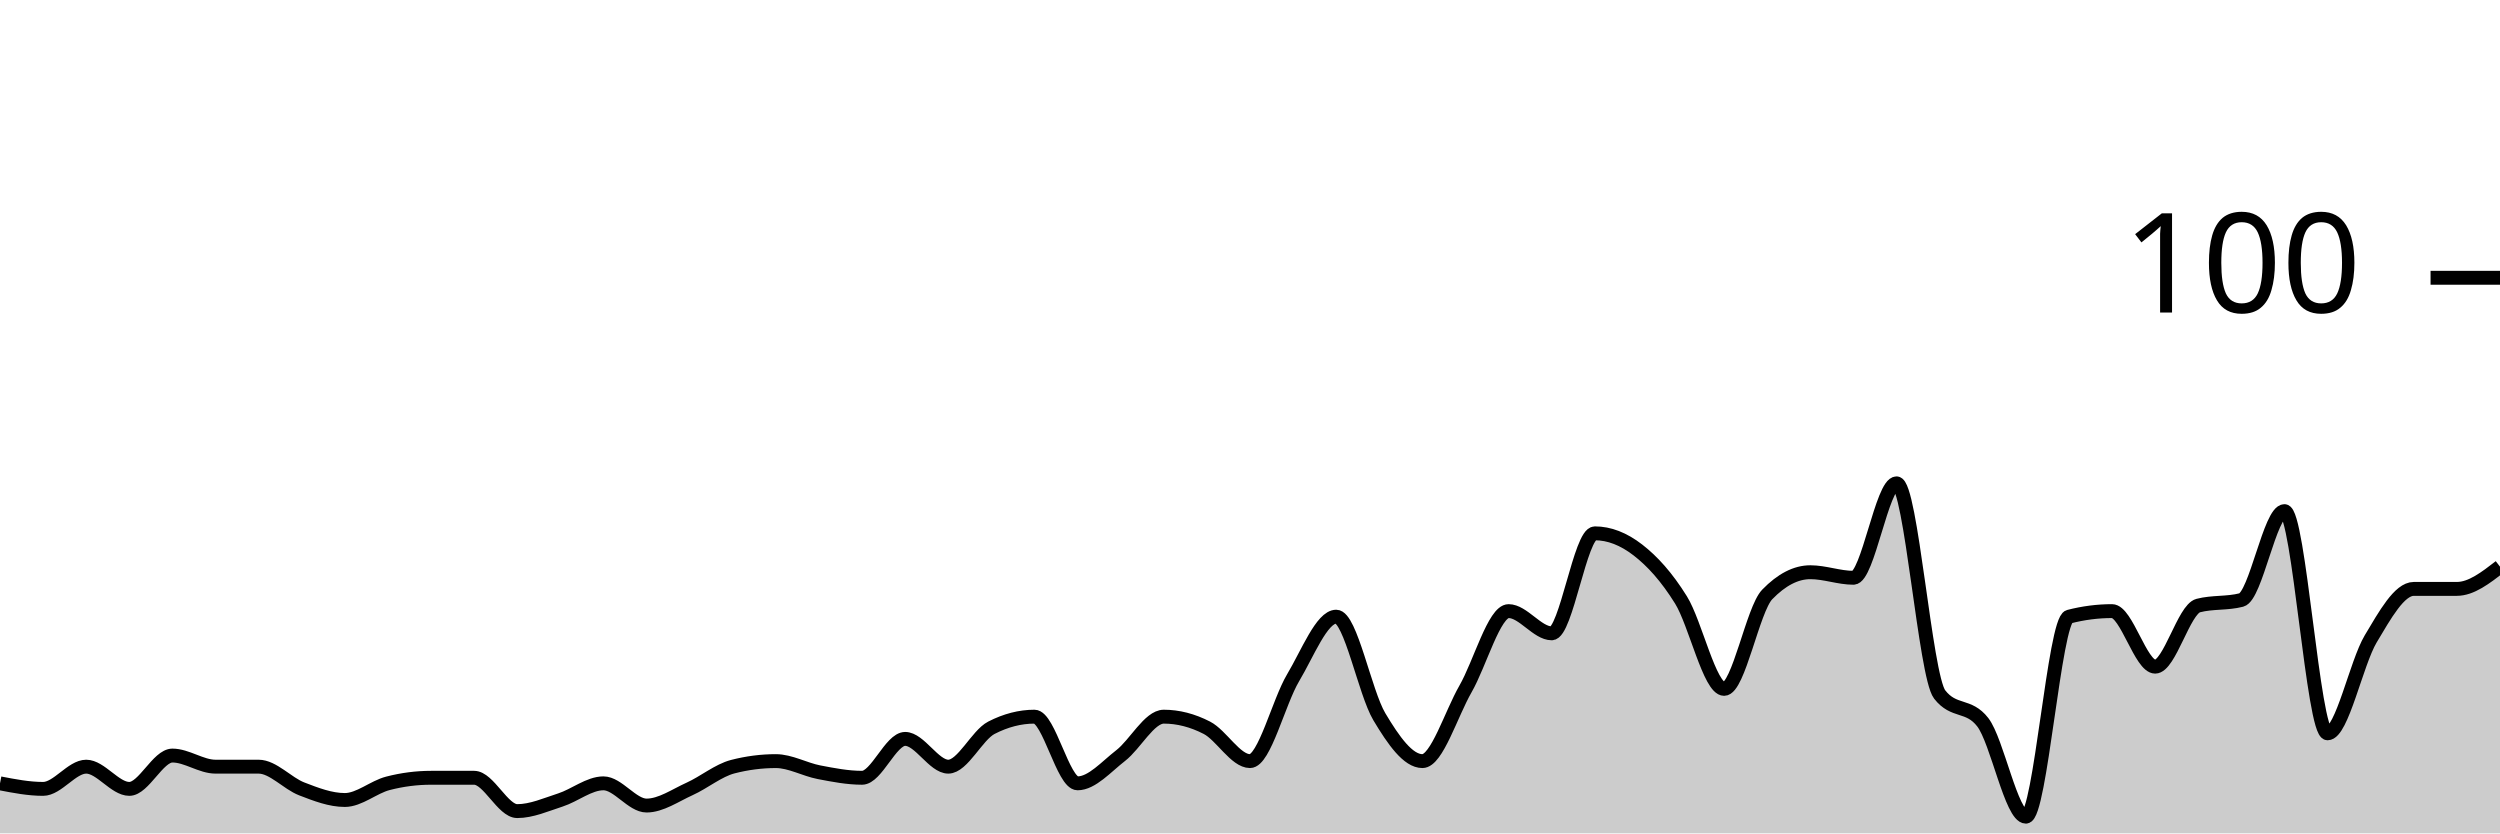
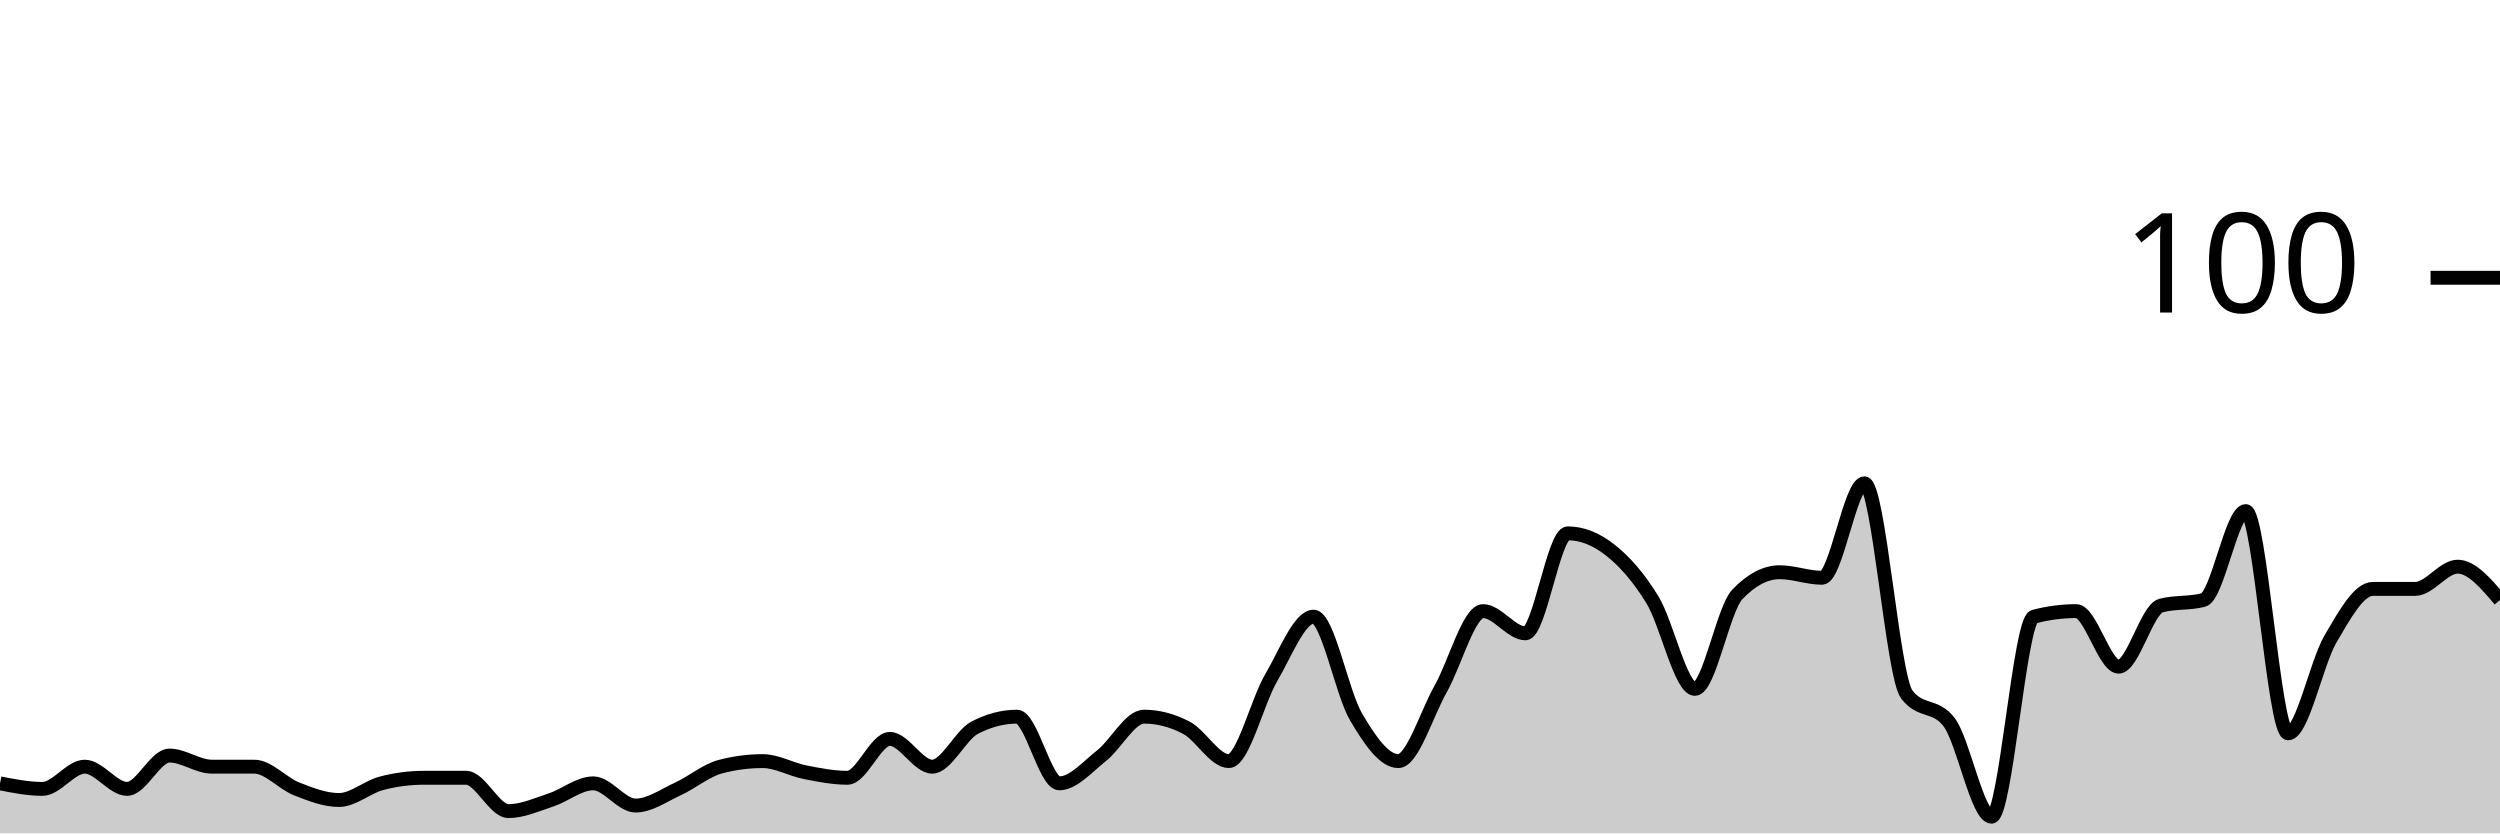
<svg xmlns="http://www.w3.org/2000/svg" viewBox="0 0 180 60">
  <g transform="translate(0,20)">
-     <path class="area" fill="rgba(0, 0, 0, 0.2)" d="M0,36.4C1.034,36.6,2.069,36.8,3.103,36.8C4.138,36.8,5.172,35.2,6.207,35.2C7.241,35.2,8.276,36.8,9.31,36.8C10.345,36.8,11.379,34.4,12.414,34.4C13.448,34.4,14.483,35.2,15.517,35.2C16.552,35.2,17.586,35.2,18.621,35.2C19.655,35.2,20.69,36.4,21.724,36.8C22.759,37.2,23.793,37.6,24.828,37.6C25.862,37.6,26.897,36.667,27.931,36.4C28.966,36.133,30,36,31.034,36C32.069,36,33.103,36,34.138,36C35.172,36,36.207,38.4,37.241,38.4C38.276,38.4,39.31,37.933,40.345,37.6C41.379,37.267,42.414,36.4,43.448,36.4C44.483,36.4,45.517,38,46.552,38C47.586,38,48.621,37.267,49.655,36.8C50.69,36.333,51.724,35.467,52.759,35.2C53.793,34.933,54.828,34.8,55.862,34.8C56.897,34.8,57.931,35.4,58.966,35.6C60,35.8,61.034,36,62.069,36C63.103,36,64.138,33.2,65.172,33.2C66.207,33.2,67.241,35.2,68.276,35.2C69.31,35.2,70.345,32.933,71.379,32.4C72.414,31.867,73.448,31.6,74.483,31.6C75.517,31.6,76.552,36.4,77.586,36.4C78.621,36.4,79.655,35.2,80.69,34.4C81.724,33.6,82.759,31.6,83.793,31.6C84.828,31.6,85.862,31.867,86.897,32.4C87.931,32.933,88.966,34.8,90,34.8C91.034,34.8,92.069,30.533,93.103,28.8C94.138,27.067,95.172,24.4,96.207,24.4C97.241,24.4,98.276,29.867,99.31,31.6C100.345,33.333,101.379,34.8,102.414,34.8C103.448,34.8,104.483,31.4,105.517,29.6C106.552,27.8,107.586,24,108.621,24C109.655,24,110.69,25.6,111.724,25.6C112.759,25.6,113.793,18.4,114.828,18.4C115.862,18.4,116.897,18.8,117.931,19.6C118.966,20.4,120,21.533,121.034,23.2C122.069,24.867,123.103,29.6,124.138,29.6C125.172,29.6,126.207,23.867,127.241,22.8C128.276,21.733,129.31,21.2,130.345,21.2C131.379,21.2,132.414,21.6,133.448,21.6C134.483,21.6,135.517,14.8,136.552,14.8C137.586,14.8,138.621,28.667,139.655,30C140.69,31.333,141.724,30.667,142.759,32C143.793,33.333,144.828,38.8,145.862,38.8C146.897,38.8,147.931,24.667,148.966,24.4C150,24.133,151.034,24,152.069,24C153.103,24,154.138,28,155.172,28C156.207,28,157.241,23.867,158.276,23.6C159.31,23.333,160.345,23.467,161.379,23.2C162.414,22.933,163.448,16.8,164.483,16.8C165.517,16.8,166.552,32.8,167.586,32.8C168.621,32.8,169.655,27.733,170.69,26C171.724,24.267,172.759,22.4,173.793,22.4C174.828,22.4,175.862,22.4,176.897,22.4C177.931,22.4,178.966,21.6,180,20.8L180,40C178.966,40,177.931,40,176.897,40C175.862,40,174.828,40,173.793,40C172.759,40,171.724,40,170.69,40C169.655,40,168.621,40,167.586,40C166.552,40,165.517,40,164.483,40C163.448,40,162.414,40,161.379,40C160.345,40,159.31,40,158.276,40C157.241,40,156.207,40,155.172,40C154.138,40,153.103,40,152.069,40C151.034,40,150,40,148.966,40C147.931,40,146.897,40,145.862,40C144.828,40,143.793,40,142.759,40C141.724,40,140.69,40,139.655,40C138.621,40,137.586,40,136.552,40C135.517,40,134.483,40,133.448,40C132.414,40,131.379,40,130.345,40C129.31,40,128.276,40,127.241,40C126.207,40,125.172,40,124.138,40C123.103,40,122.069,40,121.034,40C120,40,118.966,40,117.931,40C116.897,40,115.862,40,114.828,40C113.793,40,112.759,40,111.724,40C110.69,40,109.655,40,108.621,40C107.586,40,106.552,40,105.517,40C104.483,40,103.448,40,102.414,40C101.379,40,100.345,40,99.31,40C98.276,40,97.241,40,96.207,40C95.172,40,94.138,40,93.103,40C92.069,40,91.034,40,90,40C88.966,40,87.931,40,86.897,40C85.862,40,84.828,40,83.793,40C82.759,40,81.724,40,80.69,40C79.655,40,78.621,40,77.586,40C76.552,40,75.517,40,74.483,40C73.448,40,72.414,40,71.379,40C70.345,40,69.31,40,68.276,40C67.241,40,66.207,40,65.172,40C64.138,40,63.103,40,62.069,40C61.034,40,60,40,58.966,40C57.931,40,56.897,40,55.862,40C54.828,40,53.793,40,52.759,40C51.724,40,50.69,40,49.655,40C48.621,40,47.586,40,46.552,40C45.517,40,44.483,40,43.448,40C42.414,40,41.379,40,40.345,40C39.31,40,38.276,40,37.241,40C36.207,40,35.172,40,34.138,40C33.103,40,32.069,40,31.034,40C30,40,28.966,40,27.931,40C26.897,40,25.862,40,24.828,40C23.793,40,22.759,40,21.724,40C20.69,40,19.655,40,18.621,40C17.586,40,16.552,40,15.517,40C14.483,40,13.448,40,12.414,40C11.379,40,10.345,40,9.31,40C8.276,40,7.241,40,6.207,40C5.172,40,4.138,40,3.103,40C2.069,40,1.034,40,0,40Z" />
-     <path class="line" stroke="black" fill="none" d="M0,36.4C1.034,36.6,2.069,36.8,3.103,36.8C4.138,36.8,5.172,35.2,6.207,35.2C7.241,35.2,8.276,36.8,9.31,36.8C10.345,36.8,11.379,34.4,12.414,34.4C13.448,34.4,14.483,35.2,15.517,35.2C16.552,35.2,17.586,35.2,18.621,35.2C19.655,35.2,20.69,36.4,21.724,36.8C22.759,37.2,23.793,37.6,24.828,37.6C25.862,37.6,26.897,36.667,27.931,36.4C28.966,36.133,30,36,31.034,36C32.069,36,33.103,36,34.138,36C35.172,36,36.207,38.4,37.241,38.4C38.276,38.4,39.31,37.933,40.345,37.6C41.379,37.267,42.414,36.4,43.448,36.4C44.483,36.4,45.517,38,46.552,38C47.586,38,48.621,37.267,49.655,36.8C50.69,36.333,51.724,35.467,52.759,35.2C53.793,34.933,54.828,34.8,55.862,34.8C56.897,34.8,57.931,35.4,58.966,35.6C60,35.8,61.034,36,62.069,36C63.103,36,64.138,33.2,65.172,33.2C66.207,33.2,67.241,35.2,68.276,35.2C69.31,35.2,70.345,32.933,71.379,32.4C72.414,31.867,73.448,31.6,74.483,31.6C75.517,31.6,76.552,36.4,77.586,36.4C78.621,36.4,79.655,35.2,80.69,34.4C81.724,33.6,82.759,31.6,83.793,31.6C84.828,31.6,85.862,31.867,86.897,32.4C87.931,32.933,88.966,34.8,90,34.8C91.034,34.8,92.069,30.533,93.103,28.8C94.138,27.067,95.172,24.4,96.207,24.4C97.241,24.4,98.276,29.867,99.31,31.6C100.345,33.333,101.379,34.8,102.414,34.8C103.448,34.8,104.483,31.4,105.517,29.6C106.552,27.8,107.586,24,108.621,24C109.655,24,110.69,25.6,111.724,25.6C112.759,25.6,113.793,18.4,114.828,18.4C115.862,18.4,116.897,18.8,117.931,19.6C118.966,20.4,120,21.533,121.034,23.2C122.069,24.867,123.103,29.6,124.138,29.6C125.172,29.6,126.207,23.867,127.241,22.8C128.276,21.733,129.31,21.2,130.345,21.2C131.379,21.2,132.414,21.6,133.448,21.6C134.483,21.6,135.517,14.8,136.552,14.8C137.586,14.8,138.621,28.667,139.655,30C140.69,31.333,141.724,30.667,142.759,32C143.793,33.333,144.828,38.8,145.862,38.8C146.897,38.8,147.931,24.667,148.966,24.4C150,24.133,151.034,24,152.069,24C153.103,24,154.138,28,155.172,28C156.207,28,157.241,23.867,158.276,23.6C159.31,23.333,160.345,23.467,161.379,23.2C162.414,22.933,163.448,16.8,164.483,16.8C165.517,16.8,166.552,32.8,167.586,32.8C168.621,32.8,169.655,27.733,170.69,26C171.724,24.267,172.759,22.4,173.793,22.4C174.828,22.4,175.862,22.4,176.897,22.4C177.931,22.4,178.966,21.6,180,20.8" />
+     <path class="area" fill="rgba(0, 0, 0, 0.2)" d="M0,36.4C1.017,36.6,2.034,36.8,3.051,36.8C4.068,36.8,5.085,35.2,6.102,35.2C7.119,35.2,8.136,36.8,9.153,36.8C10.169,36.8,11.186,34.4,12.203,34.4C13.22,34.4,14.237,35.2,15.254,35.2C16.271,35.2,17.288,35.2,18.305,35.2C19.322,35.2,20.339,36.4,21.356,36.8C22.373,37.2,23.39,37.6,24.407,37.6C25.424,37.6,26.441,36.667,27.458,36.4C28.475,36.133,29.492,36,30.508,36C31.525,36,32.542,36,33.559,36C34.576,36,35.593,38.4,36.61,38.4C37.627,38.4,38.644,37.933,39.661,37.6C40.678,37.267,41.695,36.4,42.712,36.4C43.729,36.4,44.746,38,45.763,38C46.78,38,47.797,37.267,48.814,36.8C49.831,36.333,50.847,35.467,51.864,35.2C52.881,34.933,53.898,34.8,54.915,34.8C55.932,34.8,56.949,35.4,57.966,35.6C58.983,35.8,60,36,61.017,36C62.034,36,63.051,33.2,64.068,33.2C65.085,33.2,66.102,35.2,67.119,35.2C68.136,35.2,69.153,32.933,70.169,32.4C71.186,31.867,72.203,31.6,73.22,31.6C74.237,31.6,75.254,36.4,76.271,36.4C77.288,36.4,78.305,35.2,79.322,34.4C80.339,33.6,81.356,31.6,82.373,31.6C83.39,31.6,84.407,31.867,85.424,32.4C86.441,32.933,87.458,34.8,88.475,34.8C89.492,34.8,90.508,30.533,91.525,28.8C92.542,27.067,93.559,24.4,94.576,24.4C95.593,24.4,96.61,29.867,97.627,31.6C98.644,33.333,99.661,34.8,100.678,34.8C101.695,34.8,102.712,31.4,103.729,29.6C104.746,27.8,105.763,24,106.78,24C107.797,24,108.814,25.6,109.831,25.6C110.847,25.6,111.864,18.4,112.881,18.4C113.898,18.4,114.915,18.8,115.932,19.6C116.949,20.4,117.966,21.533,118.983,23.2C120,24.867,121.017,29.6,122.034,29.6C123.051,29.6,124.068,23.867,125.085,22.8C126.102,21.733,127.119,21.2,128.136,21.2C129.153,21.2,130.169,21.6,131.186,21.6C132.203,21.6,133.22,14.8,134.237,14.8C135.254,14.8,136.271,28.667,137.288,30C138.305,31.333,139.322,30.667,140.339,32C141.356,33.333,142.373,38.8,143.39,38.8C144.407,38.8,145.424,24.667,146.441,24.4C147.458,24.133,148.475,24,149.492,24C150.508,24,151.525,28,152.542,28C153.559,28,154.576,23.867,155.593,23.6C156.61,23.333,157.627,23.467,158.644,23.2C159.661,22.933,160.678,16.8,161.695,16.8C162.712,16.8,163.729,32.8,164.746,32.8C165.763,32.8,166.78,27.733,167.797,26C168.814,24.267,169.831,22.4,170.847,22.4C171.864,22.4,172.881,22.4,173.898,22.4C174.915,22.4,175.932,20.8,176.949,20.8C177.966,20.8,178.983,22,180,23.2L180,40C178.983,40,177.966,40,176.949,40C175.932,40,174.915,40,173.898,40C172.881,40,171.864,40,170.847,40C169.831,40,168.814,40,167.797,40C166.78,40,165.763,40,164.746,40C163.729,40,162.712,40,161.695,40C160.678,40,159.661,40,158.644,40C157.627,40,156.61,40,155.593,40C154.576,40,153.559,40,152.542,40C151.525,40,150.508,40,149.492,40C148.475,40,147.458,40,146.441,40C145.424,40,144.407,40,143.39,40C142.373,40,141.356,40,140.339,40C139.322,40,138.305,40,137.288,40C136.271,40,135.254,40,134.237,40C133.22,40,132.203,40,131.186,40C130.169,40,129.153,40,128.136,40C127.119,40,126.102,40,125.085,40C124.068,40,123.051,40,122.034,40C121.017,40,120,40,118.983,40C117.966,40,116.949,40,115.932,40C114.915,40,113.898,40,112.881,40C111.864,40,110.847,40,109.831,40C108.814,40,107.797,40,106.78,40C105.763,40,104.746,40,103.729,40C102.712,40,101.695,40,100.678,40C99.661,40,98.644,40,97.627,40C96.61,40,95.593,40,94.576,40C93.559,40,92.542,40,91.525,40C90.508,40,89.492,40,88.475,40C87.458,40,86.441,40,85.424,40C84.407,40,83.39,40,82.373,40C81.356,40,80.339,40,79.322,40C78.305,40,77.288,40,76.271,40C75.254,40,74.237,40,73.22,40C72.203,40,71.186,40,70.169,40C69.153,40,68.136,40,67.119,40C66.102,40,65.085,40,64.068,40C63.051,40,62.034,40,61.017,40C60,40,58.983,40,57.966,40C56.949,40,55.932,40,54.915,40C53.898,40,52.881,40,51.864,40C50.847,40,49.831,40,48.814,40C47.797,40,46.78,40,45.763,40C44.746,40,43.729,40,42.712,40C41.695,40,40.678,40,39.661,40C38.644,40,37.627,40,36.61,40C35.593,40,34.576,40,33.559,40C32.542,40,31.525,40,30.508,40C29.492,40,28.475,40,27.458,40C26.441,40,25.424,40,24.407,40C23.39,40,22.373,40,21.356,40C20.339,40,19.322,40,18.305,40C17.288,40,16.271,40,15.254,40C14.237,40,13.22,40,12.203,40C11.186,40,10.169,40,9.153,40C8.136,40,7.119,40,6.102,40C5.085,40,4.068,40,3.051,40C2.034,40,1.017,40,0,40Z" />
+     <path class="line" stroke="black" fill="none" d="M0,36.4C1.017,36.6,2.034,36.8,3.051,36.8C4.068,36.8,5.085,35.2,6.102,35.2C7.119,35.2,8.136,36.8,9.153,36.8C10.169,36.8,11.186,34.4,12.203,34.4C13.22,34.4,14.237,35.2,15.254,35.2C16.271,35.2,17.288,35.2,18.305,35.2C19.322,35.2,20.339,36.4,21.356,36.8C22.373,37.2,23.39,37.6,24.407,37.6C25.424,37.6,26.441,36.667,27.458,36.4C28.475,36.133,29.492,36,30.508,36C31.525,36,32.542,36,33.559,36C34.576,36,35.593,38.4,36.61,38.4C37.627,38.4,38.644,37.933,39.661,37.6C40.678,37.267,41.695,36.4,42.712,36.4C43.729,36.4,44.746,38,45.763,38C46.78,38,47.797,37.267,48.814,36.8C49.831,36.333,50.847,35.467,51.864,35.2C52.881,34.933,53.898,34.8,54.915,34.8C55.932,34.8,56.949,35.4,57.966,35.6C58.983,35.8,60,36,61.017,36C62.034,36,63.051,33.2,64.068,33.2C65.085,33.2,66.102,35.2,67.119,35.2C68.136,35.2,69.153,32.933,70.169,32.4C71.186,31.867,72.203,31.6,73.22,31.6C74.237,31.6,75.254,36.4,76.271,36.4C77.288,36.4,78.305,35.2,79.322,34.4C80.339,33.6,81.356,31.6,82.373,31.6C83.39,31.6,84.407,31.867,85.424,32.4C86.441,32.933,87.458,34.8,88.475,34.8C89.492,34.8,90.508,30.533,91.525,28.8C92.542,27.067,93.559,24.4,94.576,24.4C95.593,24.4,96.61,29.867,97.627,31.6C98.644,33.333,99.661,34.8,100.678,34.8C101.695,34.8,102.712,31.4,103.729,29.6C104.746,27.8,105.763,24,106.78,24C107.797,24,108.814,25.6,109.831,25.6C110.847,25.6,111.864,18.4,112.881,18.4C113.898,18.4,114.915,18.8,115.932,19.6C116.949,20.4,117.966,21.533,118.983,23.2C120,24.867,121.017,29.6,122.034,29.6C123.051,29.6,124.068,23.867,125.085,22.8C126.102,21.733,127.119,21.2,128.136,21.2C129.153,21.2,130.169,21.6,131.186,21.6C132.203,21.6,133.22,14.8,134.237,14.8C135.254,14.8,136.271,28.667,137.288,30C138.305,31.333,139.322,30.667,140.339,32C141.356,33.333,142.373,38.8,143.39,38.8C144.407,38.8,145.424,24.667,146.441,24.4C147.458,24.133,148.475,24,149.492,24C150.508,24,151.525,28,152.542,28C153.559,28,154.576,23.867,155.593,23.6C156.61,23.333,157.627,23.467,158.644,23.2C159.661,22.933,160.678,16.8,161.695,16.8C162.712,16.8,163.729,32.8,164.746,32.8C165.763,32.8,166.78,27.733,167.797,26C168.814,24.267,169.831,22.4,170.847,22.4C171.864,22.4,172.881,22.4,173.898,22.4C174.915,22.4,175.932,20.8,176.949,20.8C177.966,20.8,178.983,22,180,23.2" />
    <path class="axis-ceiling" stroke-width="1" stroke="black" fill="none" d="M175,0L180,0" />
    <text class="axis-ceiling-label" font-family="sans-serif" text-anchor="end" font-size="10px" x="170" y="2.5">100</text>
  </g>
</svg>
